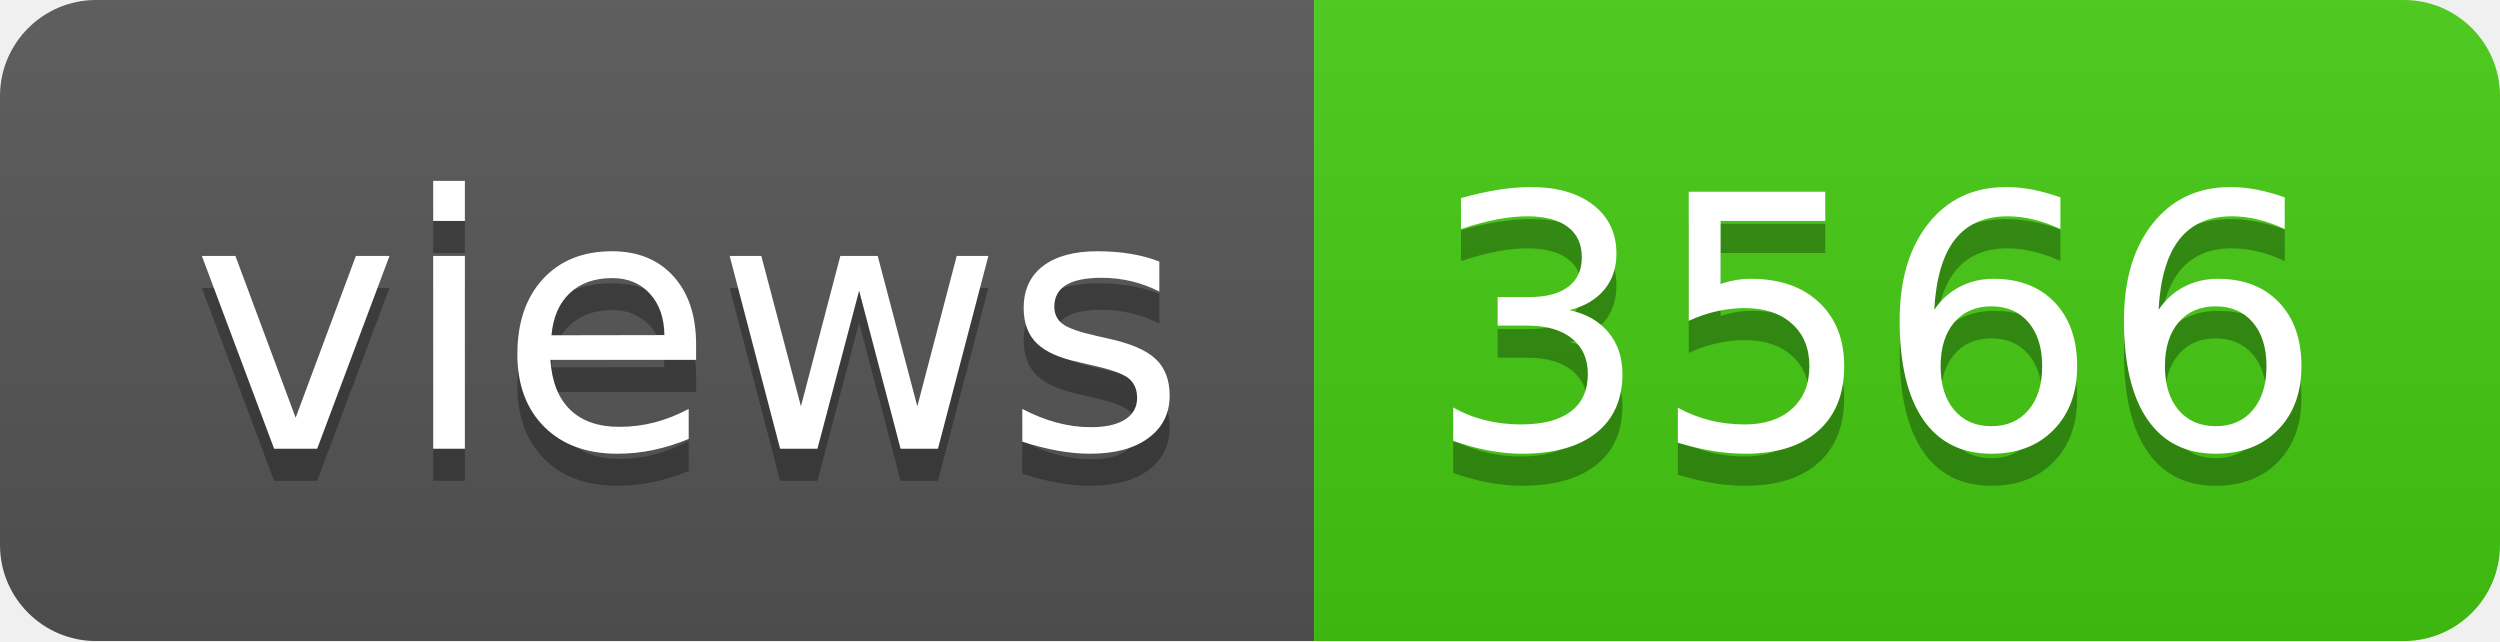
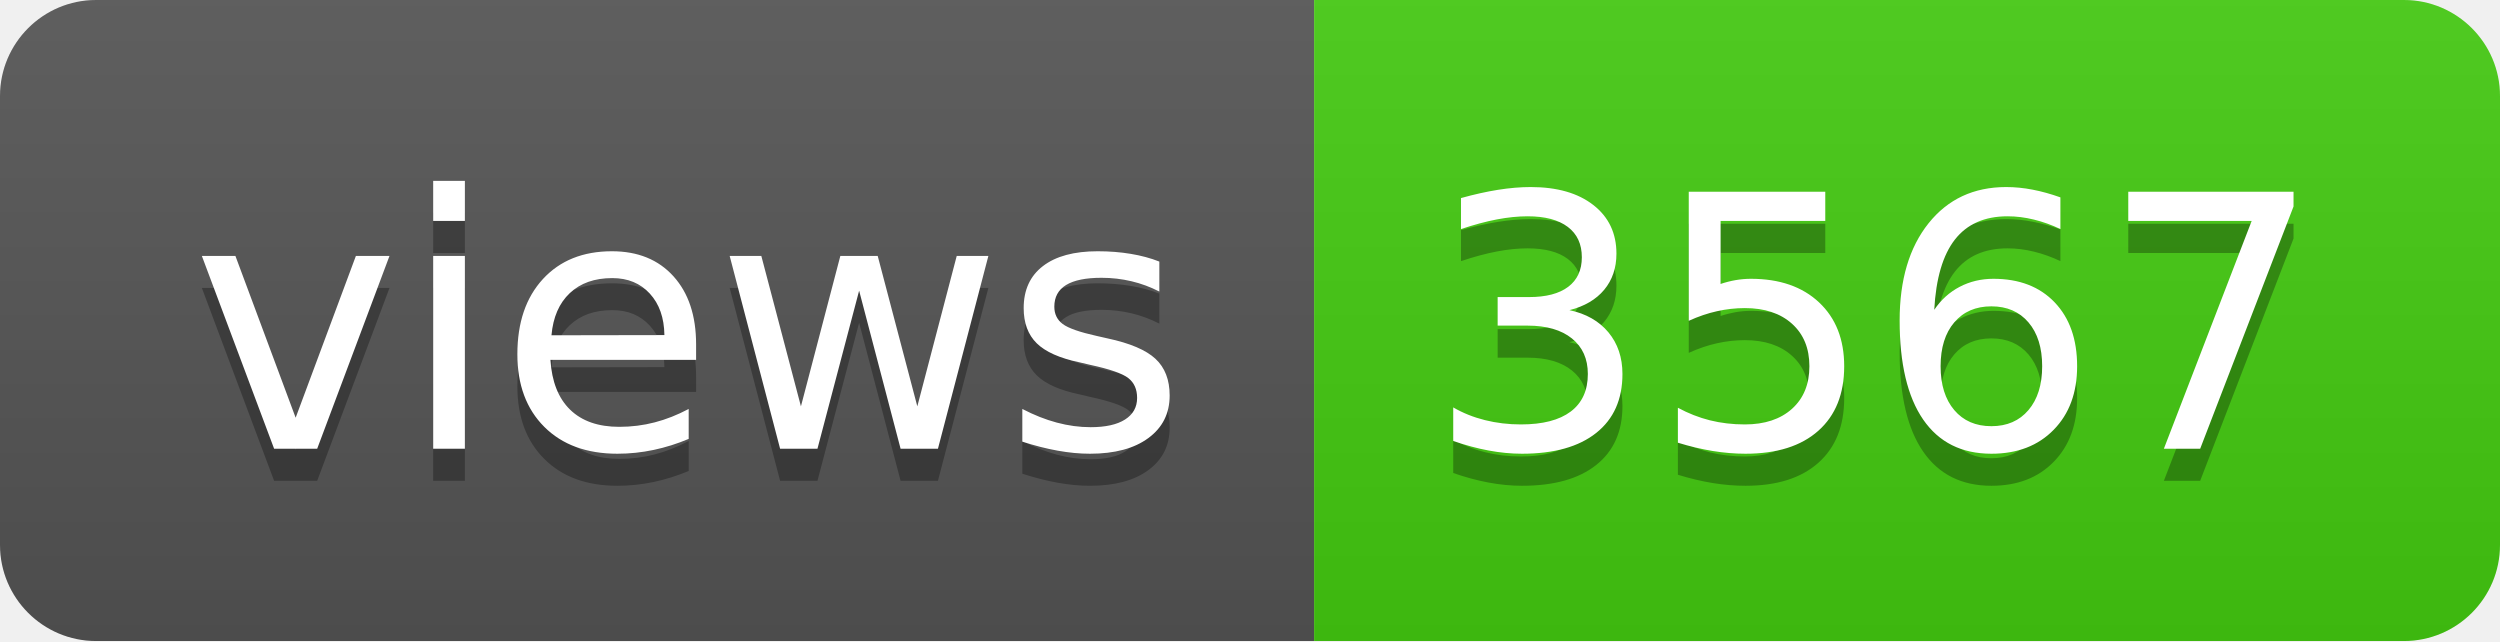
- <svg xmlns="http://www.w3.org/2000/svg" width="78" height="20" role="img" aria-label="views: 3566">
+ <svg xmlns="http://www.w3.org/2000/svg" width="78" height="20" role="img" aria-label="views: 3567">
  <linearGradient id="s" x2="0" y2="100%">
    <stop offset="0" stop-color="#bbb" stop-opacity=".1" />
    <stop offset="1" stop-opacity=".1" />
  </linearGradient>
  <clipPath id="r">
    <rect width="78" height="20" rx="3" fill="#fff" />
  </clipPath>
  <g clip-path="url(#r)">
    <rect width="41" height="20" fill="#555" />
    <rect x="41" width="37" height="20" fill="#4c1" />
    <rect width="78" height="20" fill="url(#s)" />
  </g>
  <g fill="#fff" text-anchor="middle" font-family="Verdana,Geneva,DejaVu Sans,sans-serif" text-rendering="geometricPrecision" font-size="110">
    <text aria-hidden="true" x="215" y="150" fill="#010101" fill-opacity=".3" transform="scale(.1)" textLength="310">views</text>
    <text x="215" y="140" transform="scale(.1)" fill="#fff" textLength="310">views</text>
-     <text aria-hidden="true" x="585" y="150" fill="#010101" fill-opacity=".3" transform="scale(.1)" textLength="270">3566</text>
-     <text x="585" y="140" transform="scale(.1)" fill="#fff" textLength="270">3566</text>
+     <text aria-hidden="true" x="585" y="150" fill="#010101" fill-opacity=".3" transform="scale(.1)" textLength="270">3567</text>
+     <text x="585" y="140" transform="scale(.1)" fill="#fff" textLength="270">3567</text>
  </g>
</svg>
